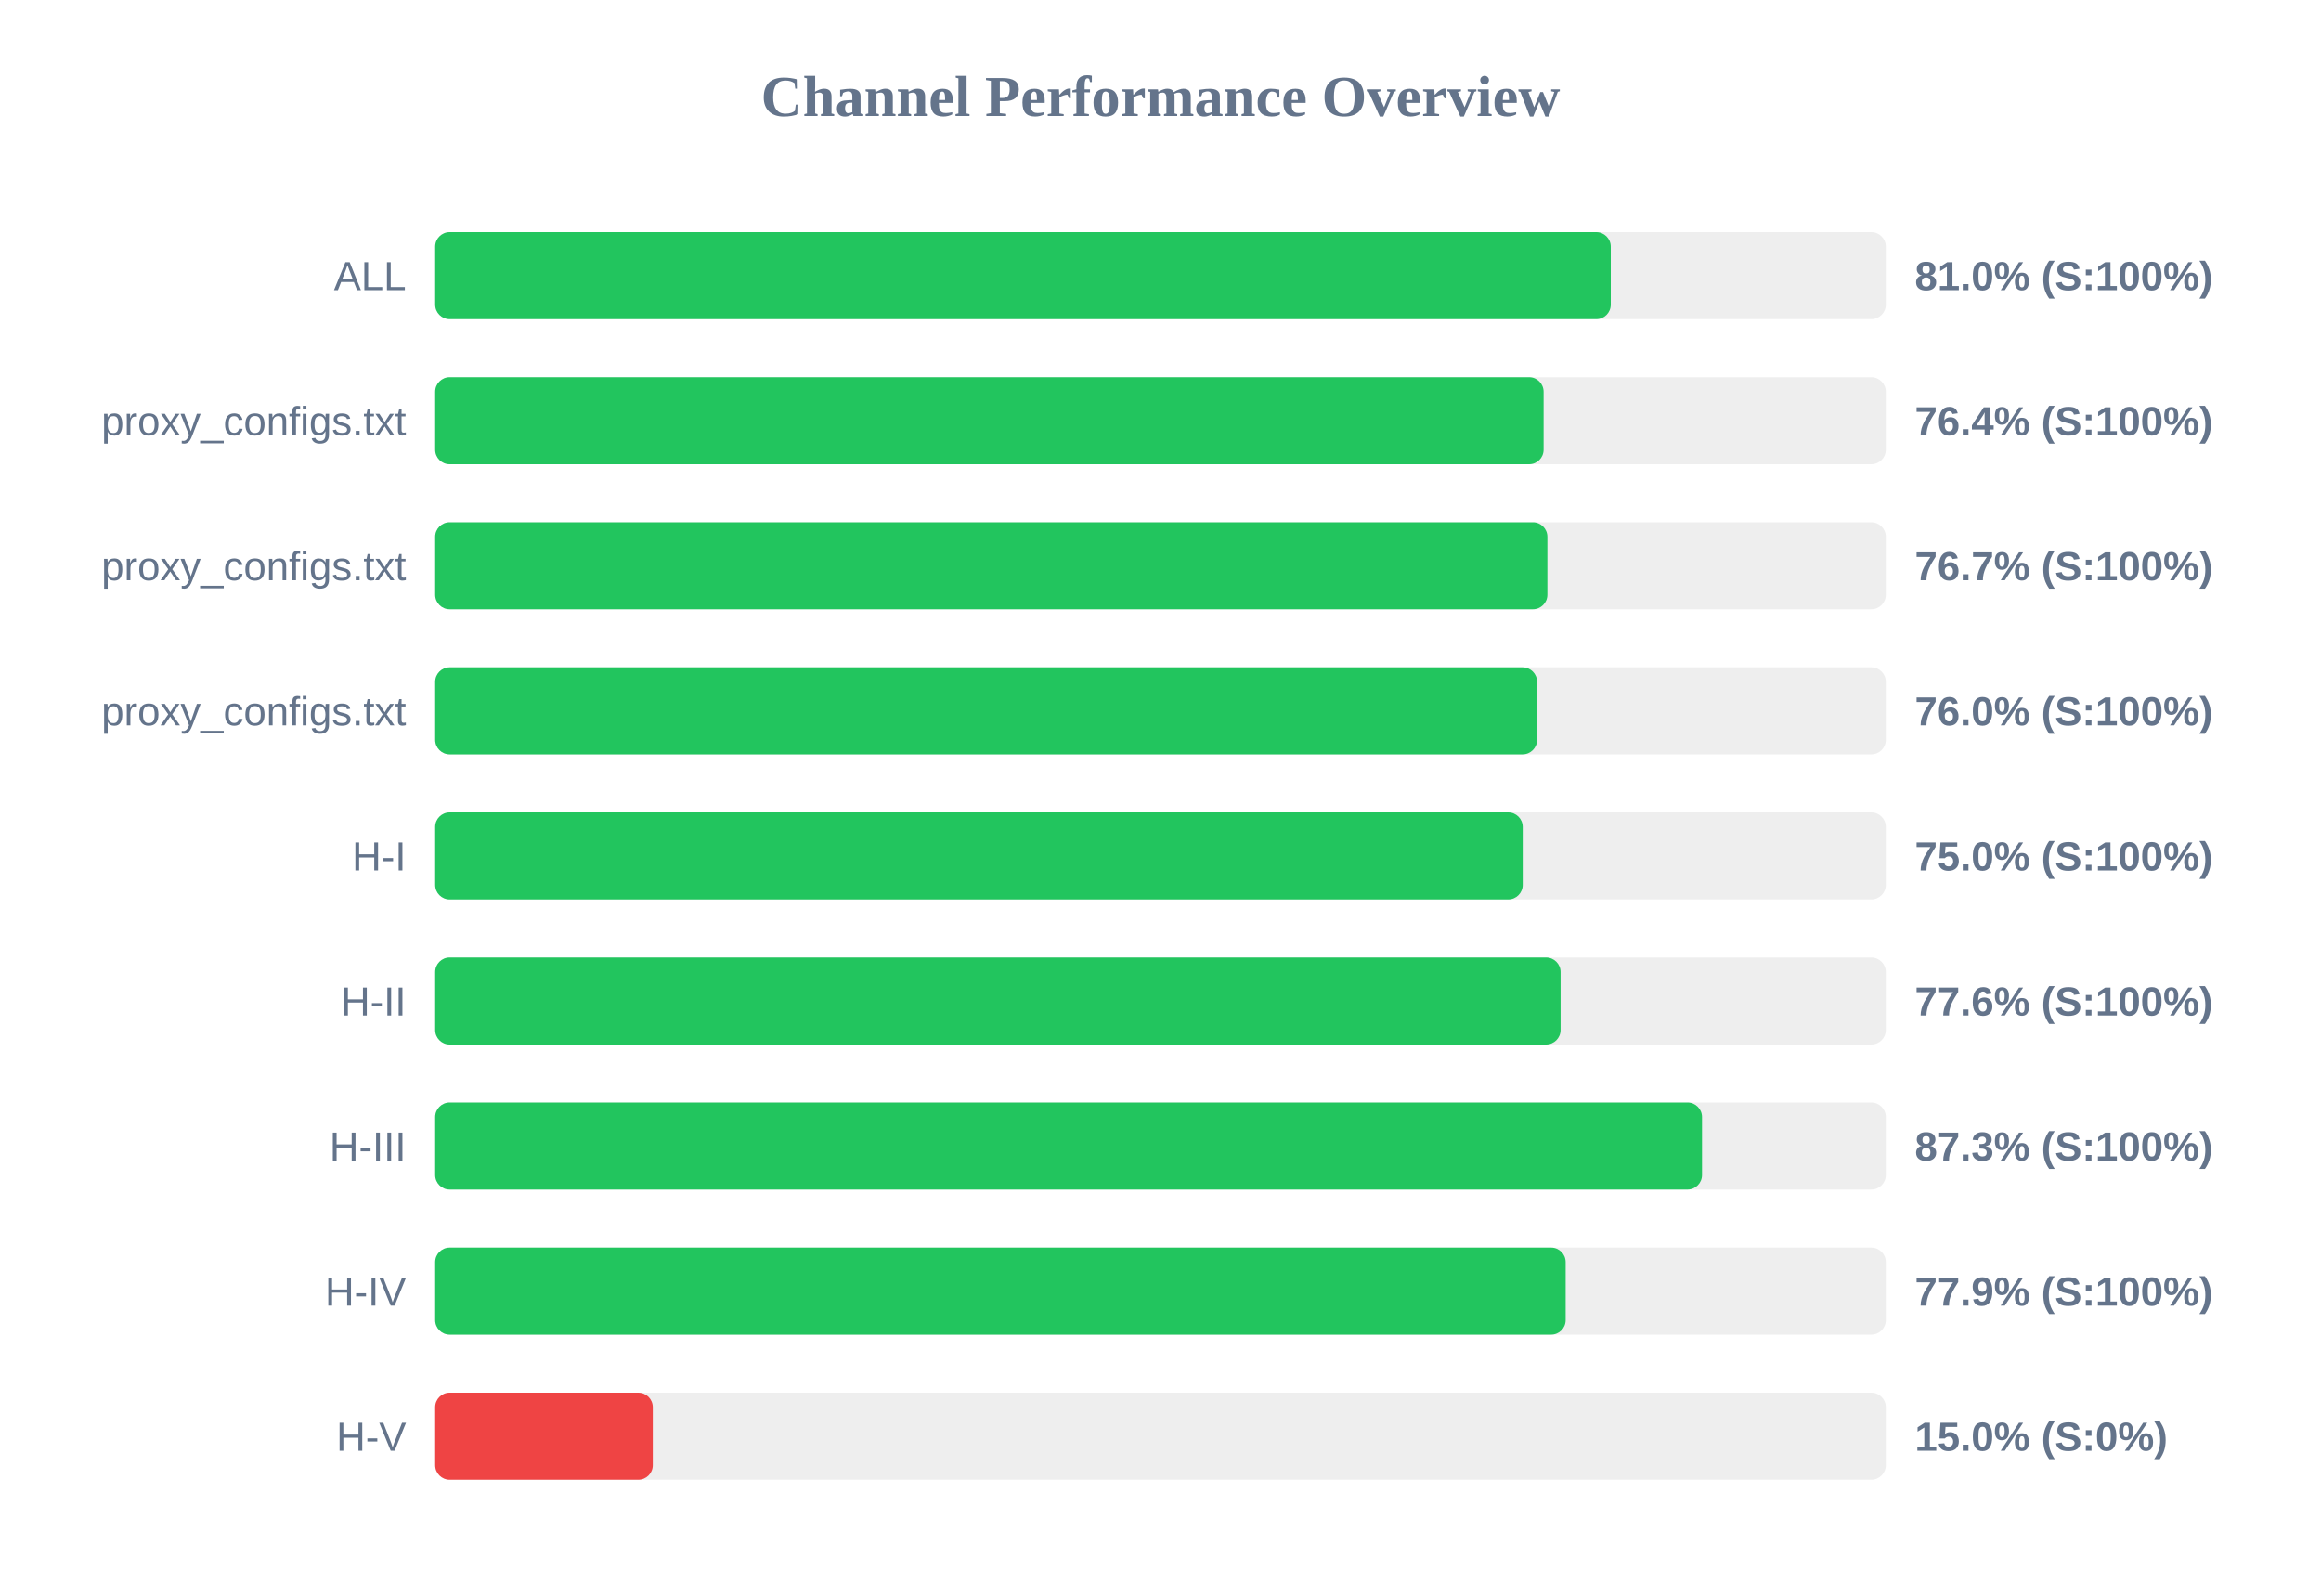
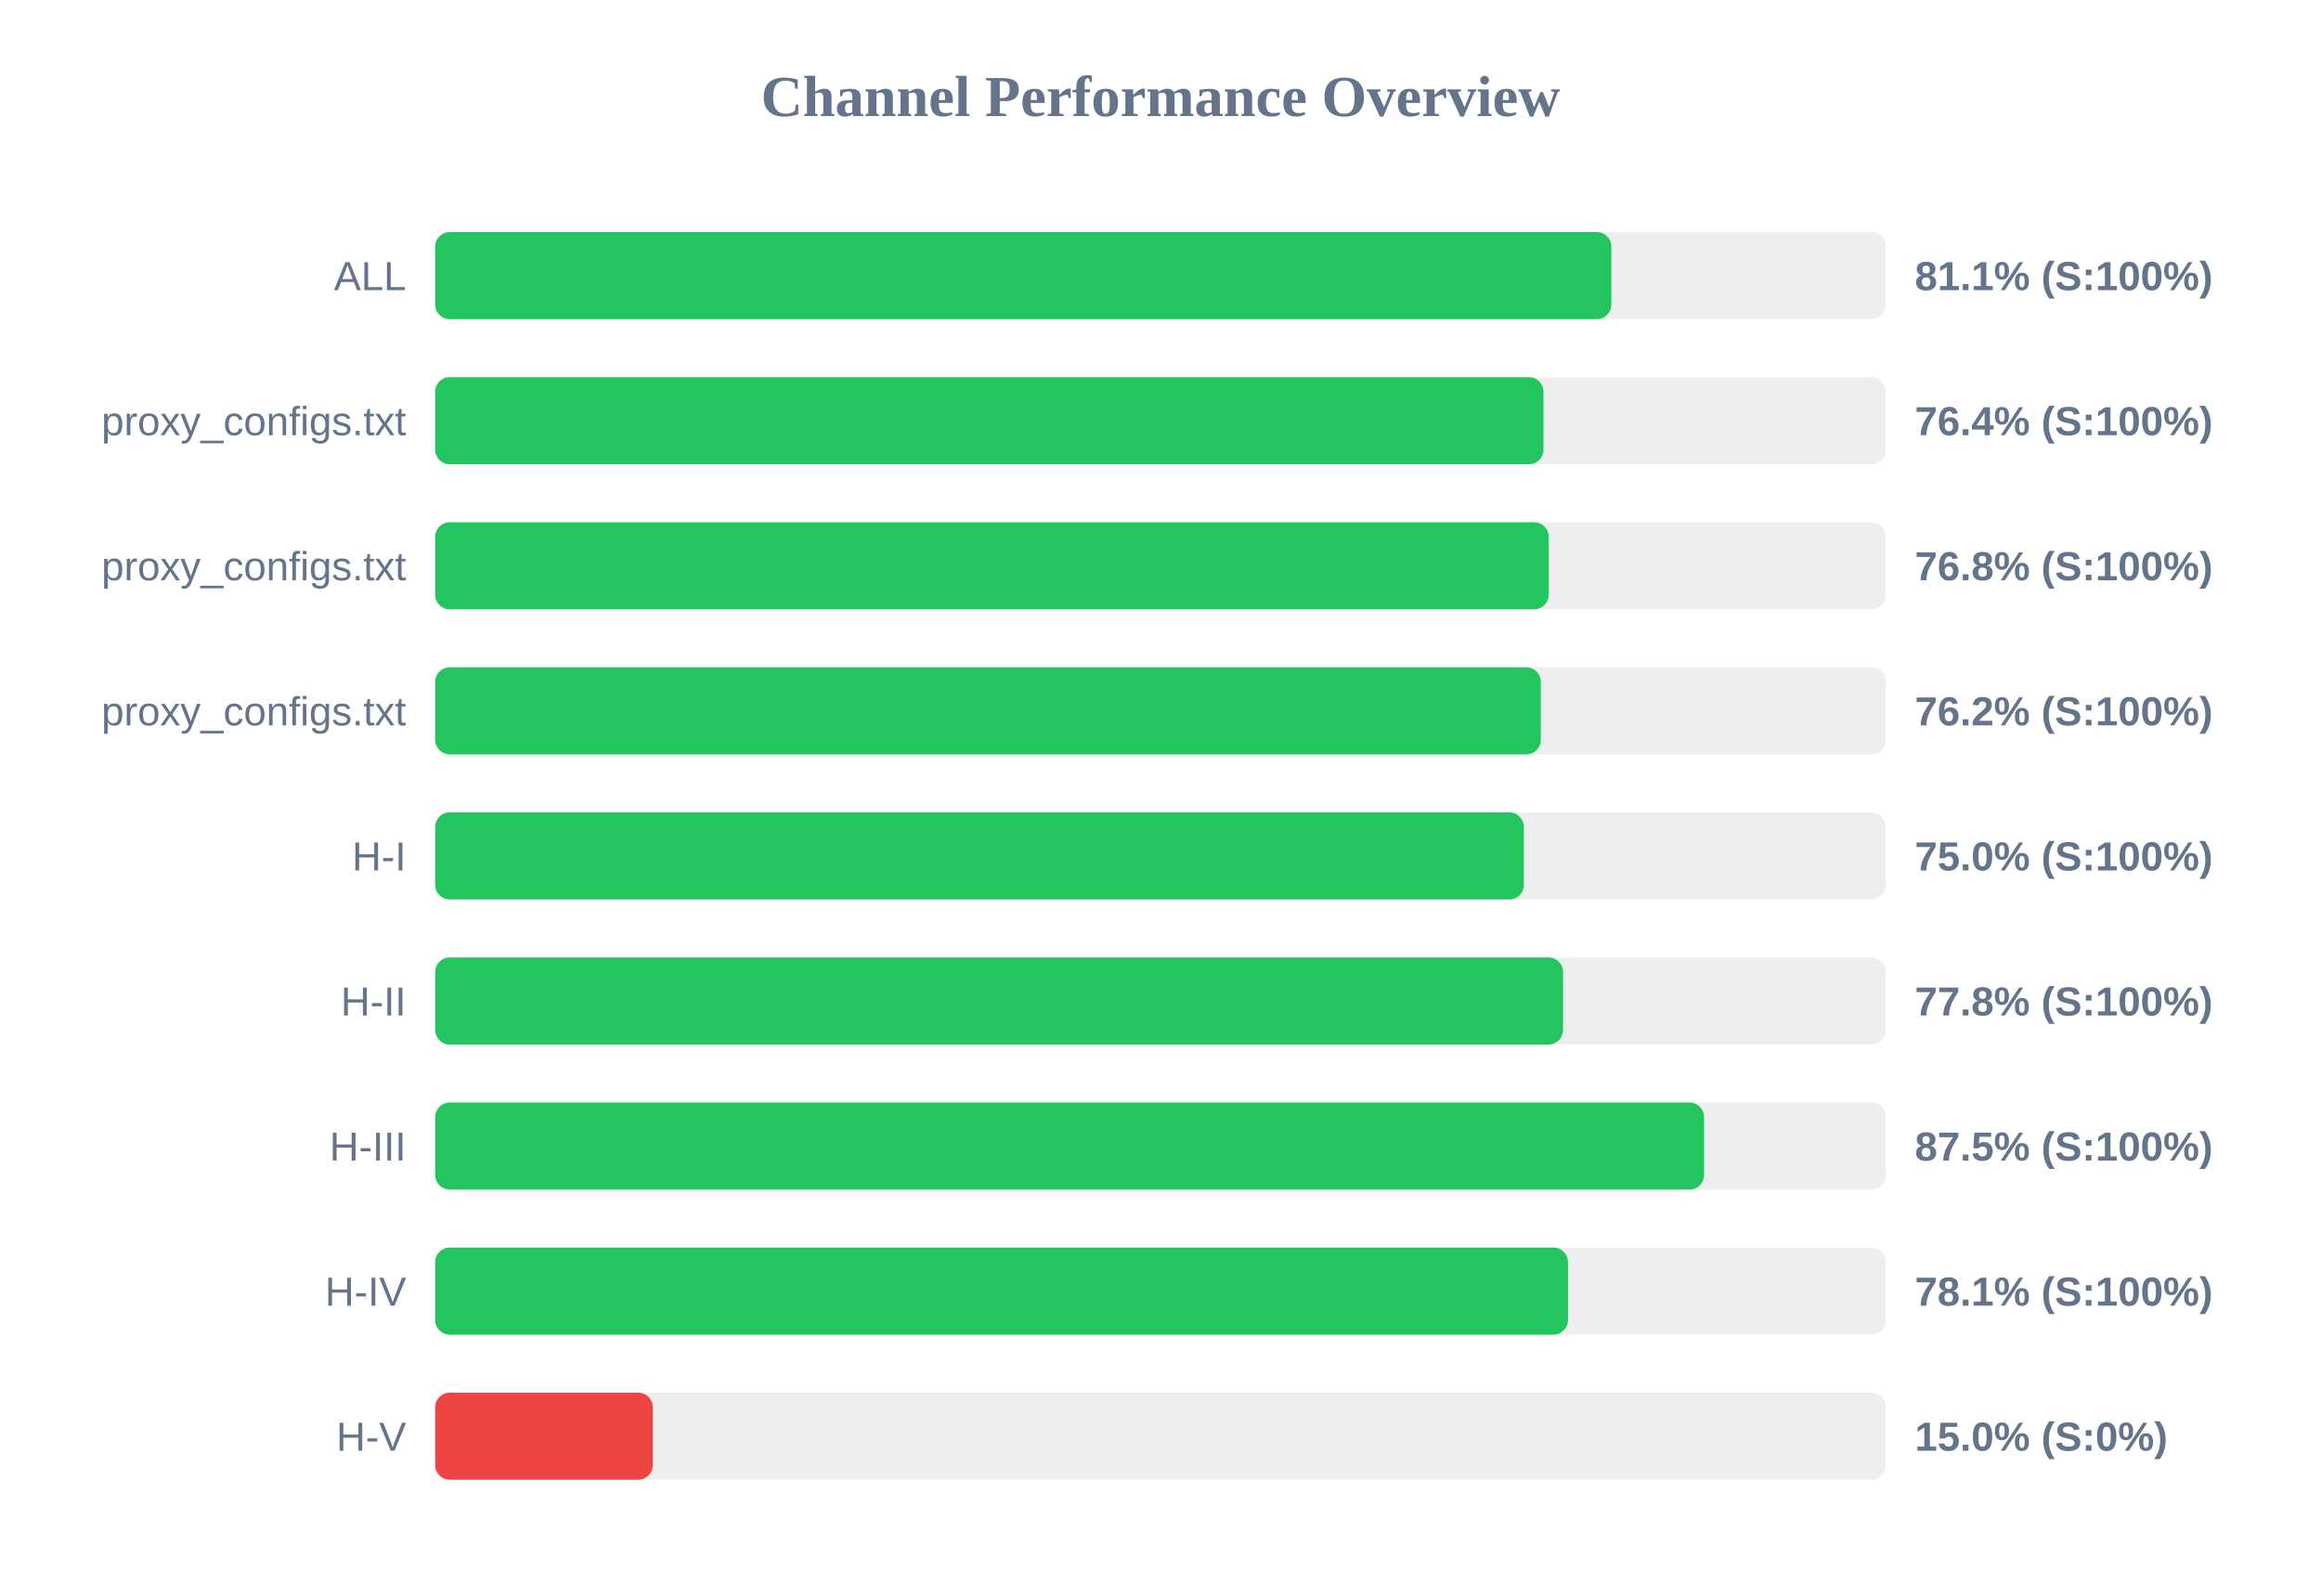
<svg xmlns="http://www.w3.org/2000/svg" width="800" height="550" version="1.1">
  <style>
        .row { font: 14px Arial; fill: #64748b; }
        .score { font: bold 14px Arial; fill: #64748b; }
    </style>
  <text x="400" y="40" text-anchor="middle" font-size="20px" font-weight="bold" fill="#64748b">Channel Performance Overview</text>
  <rect x="150" y="80" width="500" height="30" fill="#eee" rx="5" />
-   <rect x="150" y="80" width="405.2" height="30" fill="#22c55e" rx="5" />
+   <rect x="150" y="80" width="405.4" height="30" fill="#22c55e" rx="5" />
  <text x="140" y="100" text-anchor="end" class="row">ALL</text>
-   <text x="660" y="100" text-anchor="start" class="score">81.0% (S:100%)</text>
+   <text x="660" y="100" text-anchor="start" class="score">81.1% (S:100%)</text>
  <rect x="150" y="130" width="500" height="30" fill="#eee" rx="5" />
-   <rect x="150" y="130" width="382.05" height="30" fill="#22c55e" rx="5" />
+   <rect x="150" y="130" width="382.0" height="30" fill="#22c55e" rx="5" />
  <text x="140" y="150" text-anchor="end" class="row">proxy_configs.txt</text>
  <text x="660" y="150" text-anchor="start" class="score">76.4% (S:100%)</text>
  <rect x="150" y="180" width="500" height="30" fill="#eee" rx="5" />
-   <rect x="150" y="180" width="383.35" height="30" fill="#22c55e" rx="5" />
+   <rect x="150" y="180" width="383.8" height="30" fill="#22c55e" rx="5" />
  <text x="140" y="200" text-anchor="end" class="row">proxy_configs.txt</text>
-   <text x="660" y="200" text-anchor="start" class="score">76.7% (S:100%)</text>
+   <text x="660" y="200" text-anchor="start" class="score">76.8% (S:100%)</text>
  <rect x="150" y="230" width="500" height="30" fill="#eee" rx="5" />
-   <rect x="150" y="230" width="379.8" height="30" fill="#22c55e" rx="5" />
+   <rect x="150" y="230" width="381.1" height="30" fill="#22c55e" rx="5" />
  <text x="140" y="250" text-anchor="end" class="row">proxy_configs.txt</text>
-   <text x="660" y="250" text-anchor="start" class="score">76.0% (S:100%)</text>
+   <text x="660" y="250" text-anchor="start" class="score">76.2% (S:100%)</text>
  <rect x="150" y="280" width="500" height="30" fill="#eee" rx="5" />
-   <rect x="150" y="280" width="374.85" height="30" fill="#22c55e" rx="5" />
+   <rect x="150" y="280" width="375.25" height="30" fill="#22c55e" rx="5" />
  <text x="140" y="300" text-anchor="end" class="row">H-I</text>
  <text x="660" y="300" text-anchor="start" class="score">75.0% (S:100%)</text>
  <rect x="150" y="330" width="500" height="30" fill="#eee" rx="5" />
-   <rect x="150" y="330" width="387.9" height="30" fill="#22c55e" rx="5" />
+   <rect x="150" y="330" width="388.75" height="30" fill="#22c55e" rx="5" />
  <text x="140" y="350" text-anchor="end" class="row">H-II</text>
-   <text x="660" y="350" text-anchor="start" class="score">77.6% (S:100%)</text>
+   <text x="660" y="350" text-anchor="start" class="score">77.8% (S:100%)</text>
  <rect x="150" y="380" width="500" height="30" fill="#eee" rx="5" />
-   <rect x="150" y="380" width="436.65" height="30" fill="#22c55e" rx="5" />
+   <rect x="150" y="380" width="437.35" height="30" fill="#22c55e" rx="5" />
  <text x="140" y="400" text-anchor="end" class="row">H-III</text>
-   <text x="660" y="400" text-anchor="start" class="score">87.3% (S:100%)</text>
+   <text x="660" y="400" text-anchor="start" class="score">87.5% (S:100%)</text>
  <rect x="150" y="430" width="500" height="30" fill="#eee" rx="5" />
-   <rect x="150" y="430" width="389.65" height="30" fill="#22c55e" rx="5" />
+   <rect x="150" y="430" width="390.45" height="30" fill="#22c55e" rx="5" />
  <text x="140" y="450" text-anchor="end" class="row">H-IV</text>
-   <text x="660" y="450" text-anchor="start" class="score">77.9% (S:100%)</text>
+   <text x="660" y="450" text-anchor="start" class="score">78.1% (S:100%)</text>
  <rect x="150" y="480" width="500" height="30" fill="#eee" rx="5" />
  <rect x="150" y="480" width="75.0" height="30" fill="#ef4444" rx="5" />
  <text x="140" y="500" text-anchor="end" class="row">H-V</text>
  <text x="660" y="500" text-anchor="start" class="score">15.0% (S:0%)</text>
</svg>
